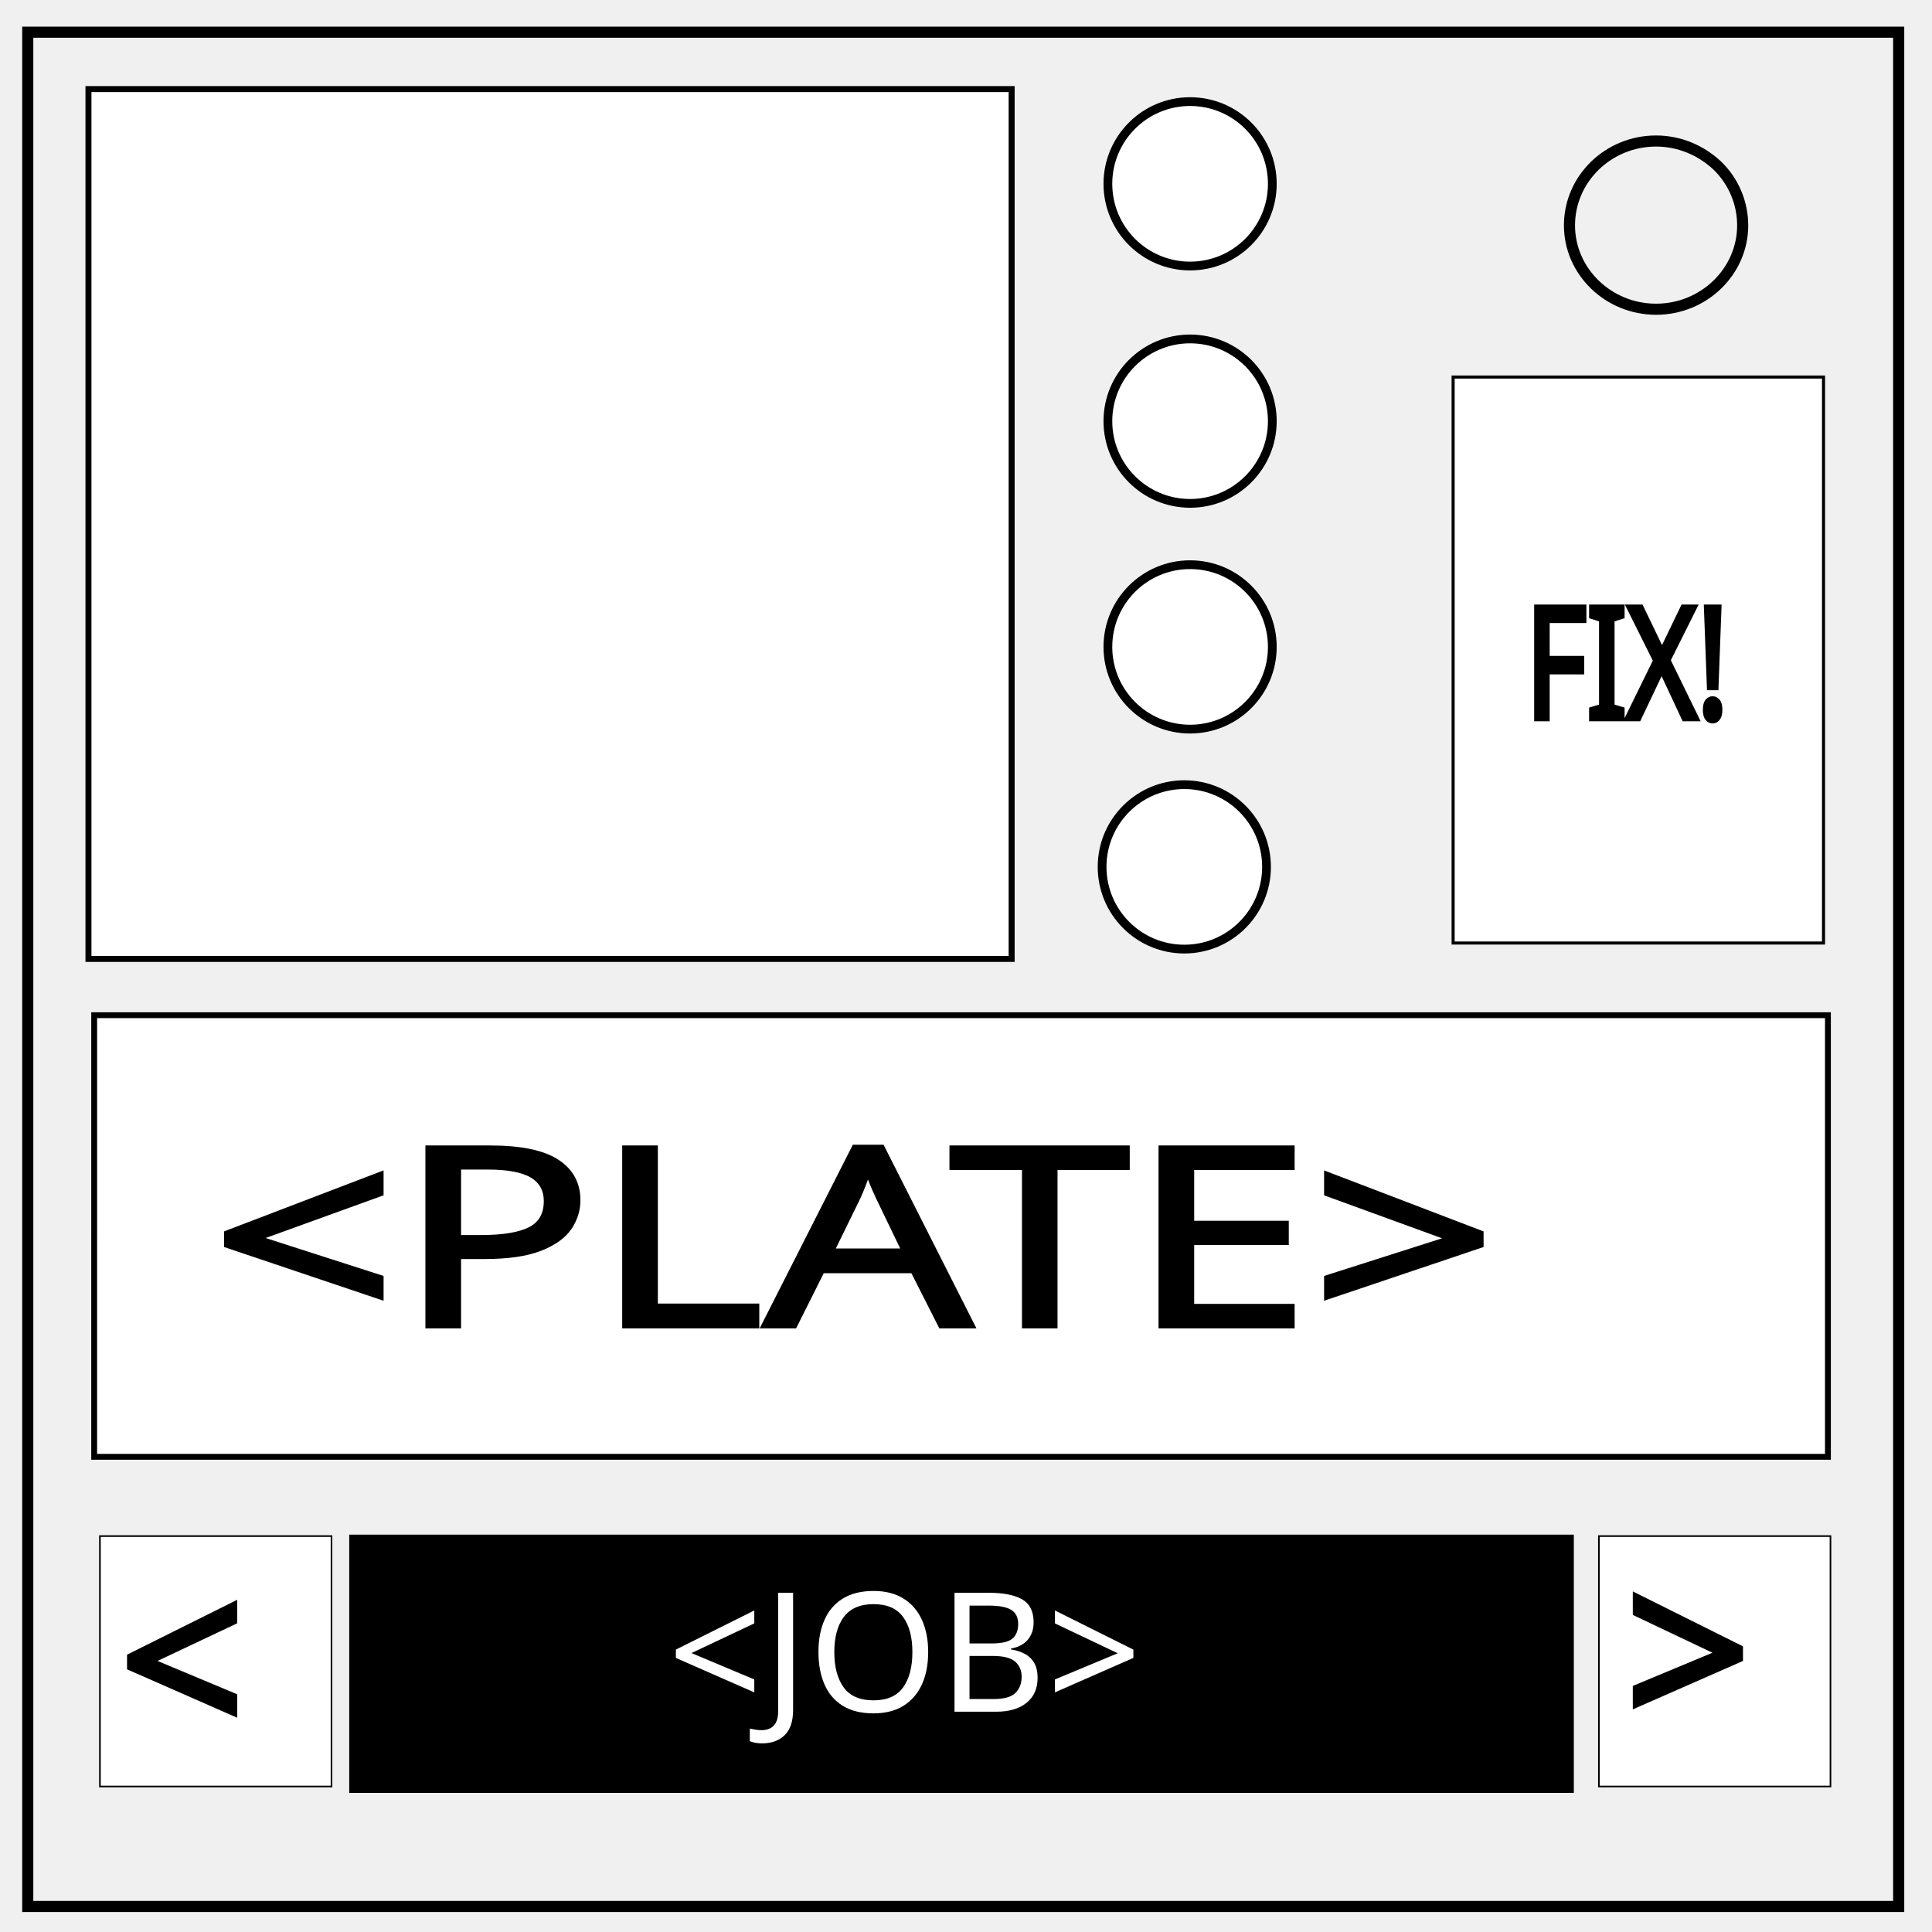
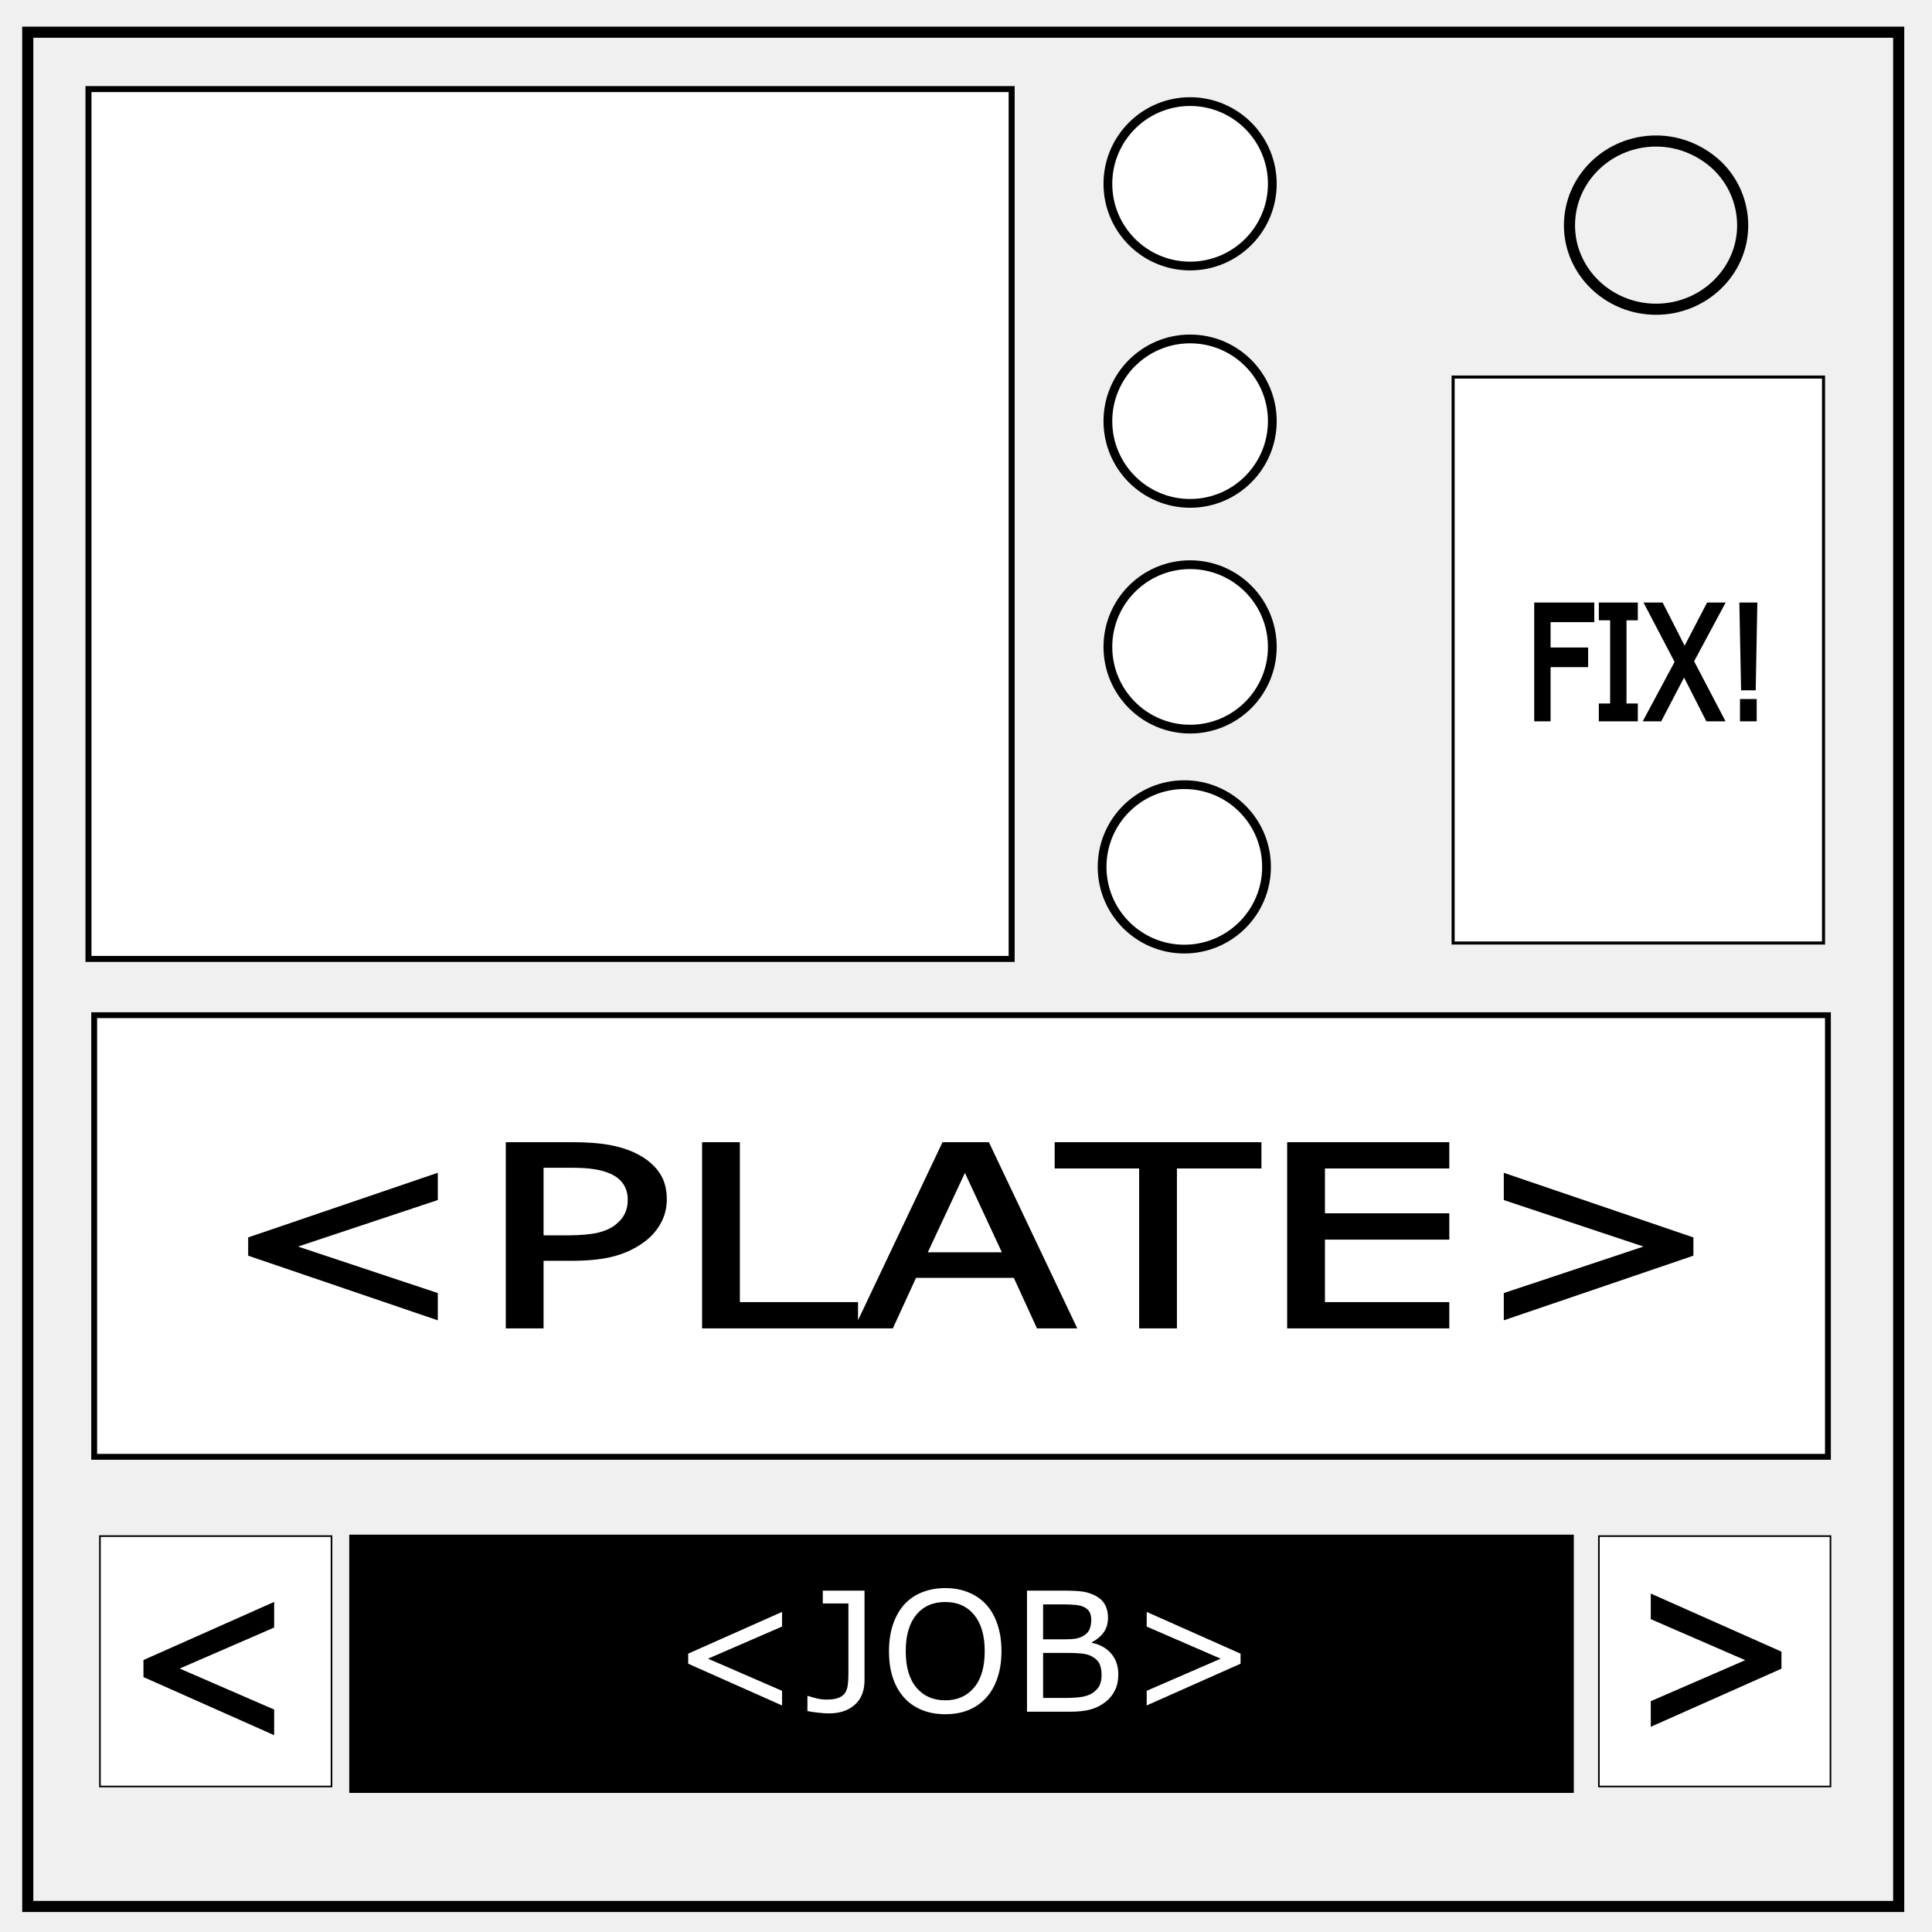
<svg xmlns="http://www.w3.org/2000/svg" fill="none" font-family="Arial" viewBox="0 0 348 348">
-   <defs>
-     <linearGradient id="a">
-       <stop offset="0" />
-       <stop offset="1" stop-opacity="0" />
-     </linearGradient>
-   </defs>
  <path stroke="#000" stroke-width="2" d="M5 5.8h337v337.6H5z" />
  <path stroke="#000" stroke-width="2" d="M282.7 40.6c0-8.4 7-15.2 15.6-15.2 4.1 0 8 1.6 11 4.4a15 15 0 014.6 10.8c0 8.3-7 15.1-15.6 15.1s-15.6-6.8-15.6-15.1z" />
  <path fill="#000" stroke="#000" d="M63.406 299.652v-22.725h219.576v45.518H63.406v-22.793z" />
-   <text style="line-height:125%;text-align:start" x="120.241" y="308.32" fill="#000" stroke="#000" font-family="'Keep on Truckin'FW';-inkscape-font-specification:'Keep on Truckin'FW, Normal'" font-size="40" font-weight="400">
-     <tspan style="line-height:125%;-inkscape-font-specification:sans-serif;text-align:start" x="120.241" y="308.32" fill="#fff" stroke="none" font-family="sans-serif" font-size="30">&lt;JOB&gt;</tspan>
-   </text>
+   <g aria-label="&lt;JOB&gt;" style="line-height:125%;text-align:start" font-weight="400" font-size="30" font-family="sans-serif" fill="#fff" stroke="none">
+     <path d="M140.866 307.192l-16.904-7.515v-1.816l16.904-7.515v2.637l-13.33 5.786 13.33 5.786zM155.72 302.651q0 2.871-1.758 4.424-1.743 1.553-4.688 1.553-.703 0-1.875-.132-1.172-.117-1.963-.293v-2.71h.161q.601.205 1.48.425t1.802.22q1.347 0 2.138-.308.806-.308 1.187-.88.395-.585.498-1.435.117-.85.117-1.963v-12.73h-4.614v-2.314h7.515zM177.634 289.013q1.333 1.465 2.036 3.59.717 2.123.717 4.819 0 2.695-.732 4.834-.718 2.124-2.021 3.544-1.348 1.48-3.194 2.227-1.83.747-4.19.747-2.299 0-4.189-.762-1.875-.761-3.193-2.212-1.318-1.45-2.036-3.56-.703-2.108-.703-4.818 0-2.666.703-4.776.703-2.124 2.05-3.633 1.29-1.435 3.194-2.197 1.919-.762 4.175-.762 2.344 0 4.204.777 1.875.761 3.179 2.182zm-.264 8.409q0-4.248-1.904-6.548-1.905-2.315-5.2-2.315-3.326 0-5.23 2.315-1.89 2.3-1.89 6.548 0 4.292 1.934 6.577 1.933 2.27 5.185 2.27t5.171-2.27q1.934-2.285 1.934-6.577zM201.437 301.611q0 1.626-.615 2.871t-1.655 2.05q-1.23.968-2.71 1.378-1.465.41-3.736.41h-7.734v-21.812h6.46q2.388 0 3.574.176 1.187.176 2.27.733 1.202.63 1.744 1.626.542.981.542 2.358 0 1.553-.791 2.651-.791 1.084-2.11 1.744v.117q2.212.454 3.487 1.948 1.274 1.48 1.274 3.75zm-4.878-9.83q0-.79-.263-1.332-.264-.542-.85-.879-.688-.395-1.67-.483-.981-.103-2.431-.103h-3.458v6.299h3.75q1.363 0 2.168-.132.806-.146 1.495-.586.688-.44.966-1.128.293-.703.293-1.655zm1.86 9.947q0-1.318-.395-2.095-.395-.776-1.435-1.318-.703-.366-1.714-.469-.996-.117-2.432-.117h-4.556v8.115h3.838q1.905 0 3.12-.19 1.216-.205 1.993-.732.82-.572 1.2-1.304.382-.733.382-1.89zM223.454 299.677l-16.904 7.515v-2.637l13.33-5.786-13.33-5.786v-2.637l16.904 7.515z" style="line-height:125%;-inkscape-font-specification:sans-serif;text-align:start" />
+   </g>
  <path fill="#fff" stroke="#000" stroke-width="1.054" d="M16.964 222.576v-39.714h312.29v79.546H16.963v-39.832z" />
-   <text x="33.284" y="272.739" fill="#000" stroke="#000" font-size="45.603" font-weight="400" transform="scale(1.14195 .8757)" style="line-height:125%;text-align:start">
-     <tspan x="33.284" y="272.739" font-family="sans-serif" font-size="51.304" style="line-height:125%;-inkscape-font-specification:sans-serif;text-align:start">&lt;PLATE&gt;</tspan>
-   </text>
-   <path fill="#fff" stroke="#000" stroke-width=".29" d="M18 299.206v-22.518h41.712v45.104H18v-22.586zM288 299.206v-22.518h41.712v45.104H288v-22.586z" />
-   <text style="line-height:125%" x="21.381" y="313.28" fill="#000" stroke="#000" font-family="sans-serif" font-size="40" font-weight="400" letter-spacing="0" word-spacing="0">
-     <tspan x="21.381" y="313.28">&lt;</tspan>
-   </text>
-   <text x="292.61" y="311.771" fill="#000" stroke="#000" font-family="sans-serif" font-size="40" font-weight="400" letter-spacing="0" word-spacing="0" style="line-height:125%">
-     <tspan x="292.61" y="311.771">&gt;</tspan>
-   </text>
+   <g aria-label="&lt;PLATE&gt;" style="line-height:125%;text-align:start" font-weight="400" font-size="51.304" fill="#000" stroke="#000" font-family="sans-serif">
+     <path d="M68.556 270.81l-28.91-12.851v-3.106l28.91-12.851v4.509l-22.797 9.895 22.797 9.895zM104.679 246.711q0 2.48-.877 4.61-.852 2.104-2.405 3.657-1.929 1.929-4.56 2.906-2.63.952-6.638.952h-4.96v13.903h-4.96v-37.3H90.4q3.358 0 5.687.576 2.33.55 4.134 1.753 2.129 1.428 3.281 3.557 1.178 2.13 1.178 5.386zm-5.16.126q0-1.93-.677-3.357-.676-1.428-2.054-2.33-1.203-.777-2.756-1.102-1.528-.351-3.883-.351h-4.91v14.905h4.184q3.006 0 4.885-.526 1.879-.55 3.056-1.728 1.177-1.203 1.653-2.53.501-1.328.501-2.981zM134.84 272.739h-23.598v-37.3h4.96v32.891h18.638zM169.21 272.739h-5.286l-3.658-10.396h-16.132l-3.658 10.396h-5.035l13.578-37.3h6.613zm-10.472-14.655l-6.538-18.312-6.563 18.312zM198.469 239.847h-13.327v32.892h-4.96v-32.892h-13.327v-4.409h31.614zM228.104 272.739h-24.575v-37.3h24.575v4.408h-19.615v10.221h19.615v4.409h-19.615v13.853h19.615zM266.607 257.96l-28.909 12.85v-4.509l22.797-9.895-22.797-9.895V242l28.909 12.852z" style="line-height:125%;-inkscape-font-specification:sans-serif;text-align:start" transform="scale(1.14195 .8757)" />
+   </g>
+   <path fill="#fff" stroke="#000" stroke-width=".29" d="M18 299.206v-22.518h41.712v45.104H18v-22.586zm270 0v-22.518h41.712v45.104H288v-22.586z" />
+   <g style="line-height:125%">
+     <path d="M48.881 311.776l-22.54-10.02v-2.421l22.54-10.02v3.516l-17.773 7.715 17.773 7.714z" aria-label="&lt;" font-weight="400" font-size="40" font-family="sans-serif" letter-spacing="0" word-spacing="0" fill="#000" stroke="#000" />
+   </g>
+   <g style="line-height:125%">
+     <path d="M320.383 300.248l-22.539 10.02v-3.517l17.774-7.714-17.774-7.715v-3.516l22.54 10.02z" aria-label="&gt;" font-weight="400" font-size="40" font-family="sans-serif" letter-spacing="0" word-spacing="0" fill="#000" stroke="#000" />
+   </g>
  <path fill="#fff" stroke="#000" stroke-width="1.08" d="M15.934 94.268V16.046h166.288v156.678H15.934V94.268z" />
  <circle cx="213.323" cy="156.146" r="14.809" fill="#fff" stroke="#000" stroke-miterlimit="10" stroke-width="1.578" />
  <circle cx="214.366" cy="116.524" r="14.809" fill="#fff" stroke="#000" stroke-miterlimit="10" stroke-width="1.578" />
  <circle cx="214.366" cy="75.86" r="14.809" fill="#fff" stroke="#000" stroke-miterlimit="10" stroke-width="1.578" />
  <circle cx="214.366" cy="33.11" r="14.809" fill="#fff" stroke="#000" stroke-miterlimit="10" stroke-width="1.578" />
  <path fill="#fff" stroke="#000" stroke-width=".552" d="M261.743 118.812V67.916h66.719V169.86h-66.719v-51.048z" />
-   <text style="line-height:125%;text-align:start" x="313.353" y="113.397" fill="#000" stroke="#000" font-size="59.405" font-weight="400" transform="scale(.87664 1.14072)">
-     <tspan style="line-height:125%;-inkscape-font-specification:sans-serif;text-align:start" x="313.353" y="113.397" font-family="sans-serif" font-size="24.425">FIX!</tspan>
-   </text>
+   <g aria-label="FIX!" style="line-height:125%;text-align:start" font-weight="400" font-size="24.425" fill="#000" stroke="#000" font-family="sans-serif">
+     <path d="M327.08 97.738h-8.98v5.009h7.716v2.099H318.1v8.551h-2.362V95.639h11.342zM336.025 113.397h-7.013v-1.813h2.326V97.452h-2.326v-1.813h7.013v1.813h-2.326v14.132h2.326zM353.616 95.639l-6.13 8.778 6.118 8.98h-2.731l-4.842-7.31-4.961 7.31h-2.576l6.19-8.873-6.047-8.885h2.719l4.782 7.215 4.89-7.215zM360.57 95.639l-.311 12.868h-2.027l-.334-12.868zm-.12 17.758h-2.433v-2.516h2.433z" style="line-height:125%;-inkscape-font-specification:sans-serif;text-align:start" transform="scale(.87664 1.14072)" />
+   </g>
</svg>
